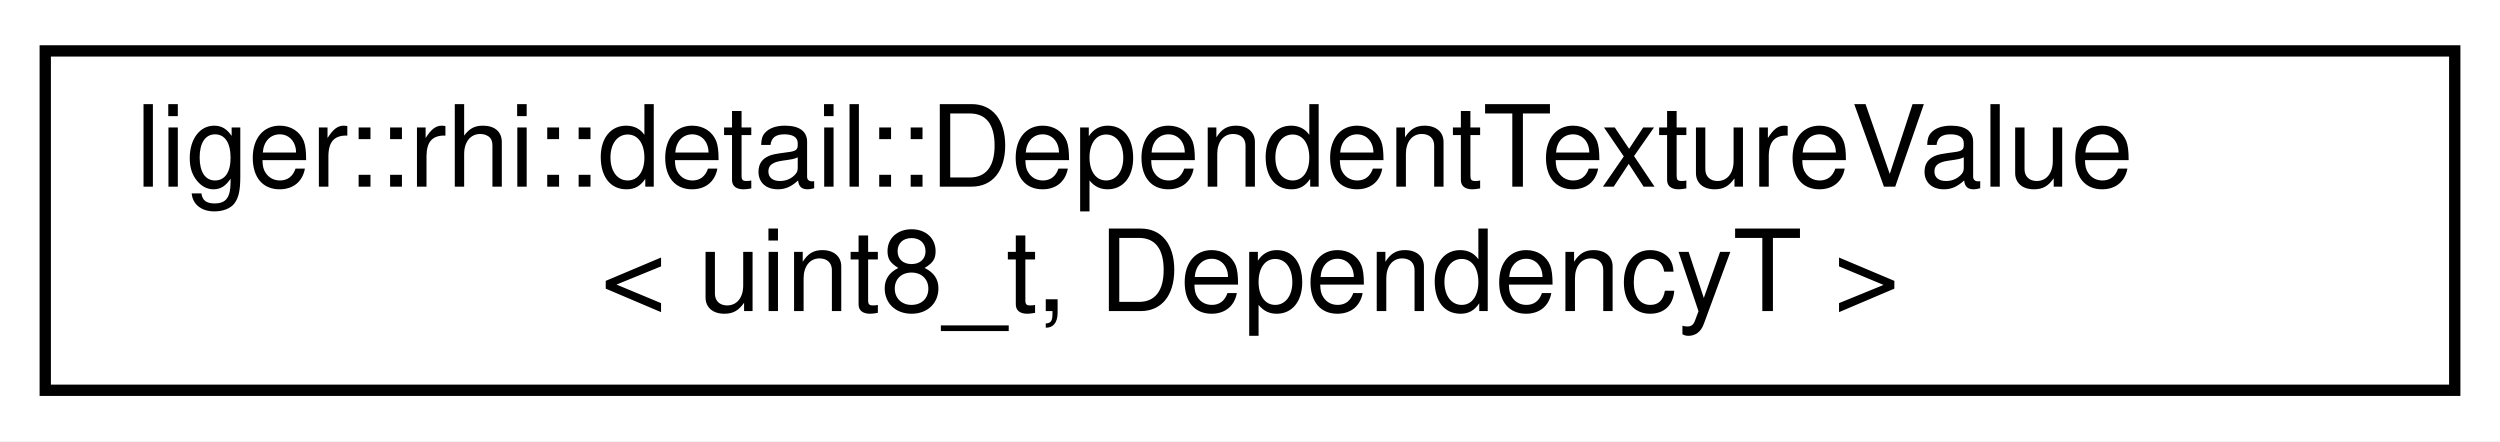
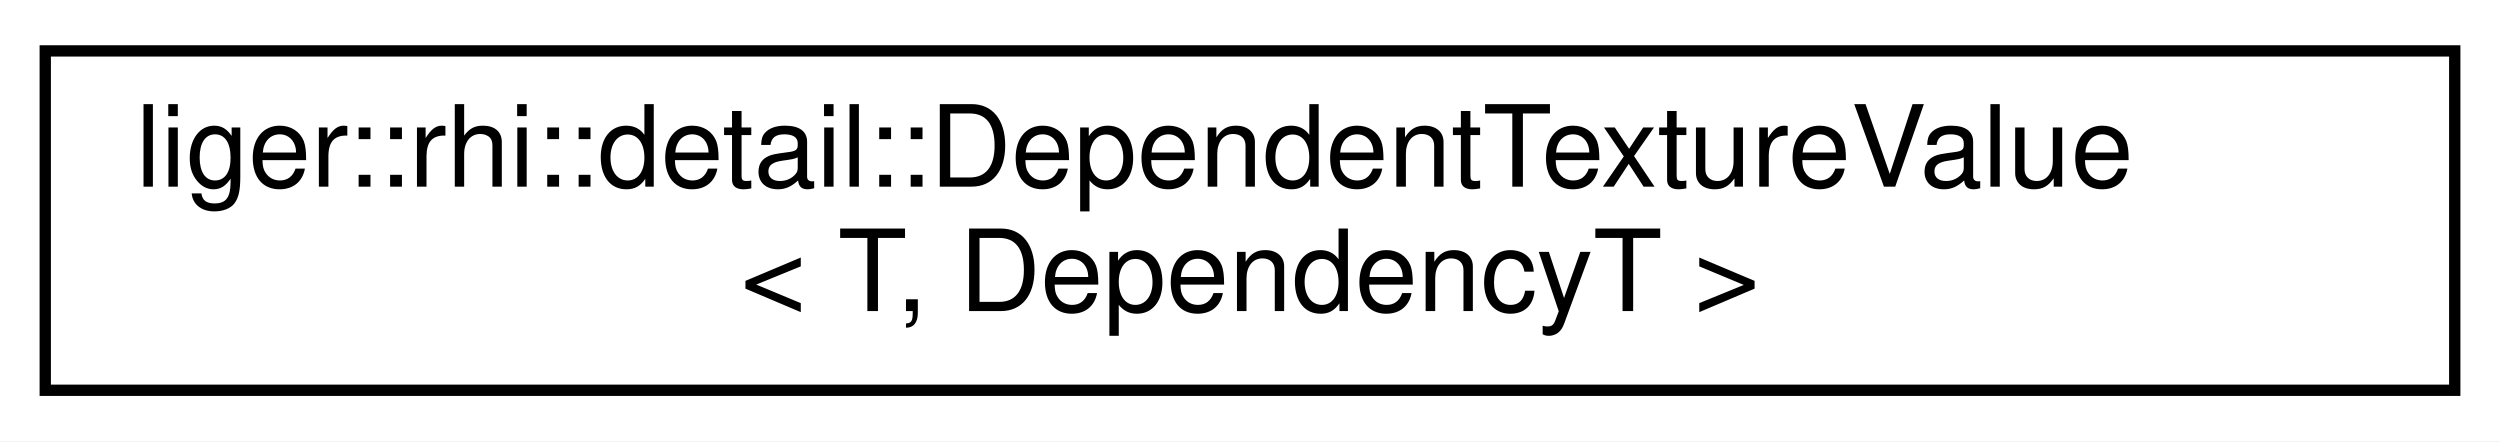
<svg xmlns="http://www.w3.org/2000/svg" xmlns:xlink="http://www.w3.org/1999/xlink" width="221pt" height="39pt" viewBox="0.00 0.00 221.00 39.00">
  <g id="graph0" class="graph" transform="scale(1 1) rotate(0) translate(4 35)">
    <polygon fill="white" stroke="transparent" points="-4,4 -4,-35 217,-35 217,4 -4,4" />
    <g id="node1" class="node">
      <g id="a_node1">
        <a xlink:href="classliger_1_1rhi_1_1detail_1_1_dependent_texture_value.html" target="_top" xlink:title=" ">
          <polygon fill="white" stroke="black" points="0,-0.5 0,-30.5 213,-30.5 213,-0.5 0,-0.5" />
          <text text-anchor="start" x="8" y="-18.5" font-family="Helvetica,sans-Serif" font-size="10.00">liger::rhi::detail::DependentTextureValue</text>
-           <text text-anchor="middle" x="106.5" y="-7.5" font-family="Helvetica,sans-Serif" font-size="10.00">&lt; uint8_t, DependencyT &gt;</text>
+           <text text-anchor="middle" x="106.5" y="-7.5" font-family="Helvetica,sans-Serif" font-size="10.00">&lt; T, DependencyT &gt;</text>
        </a>
      </g>
    </g>
  </g>
</svg>
